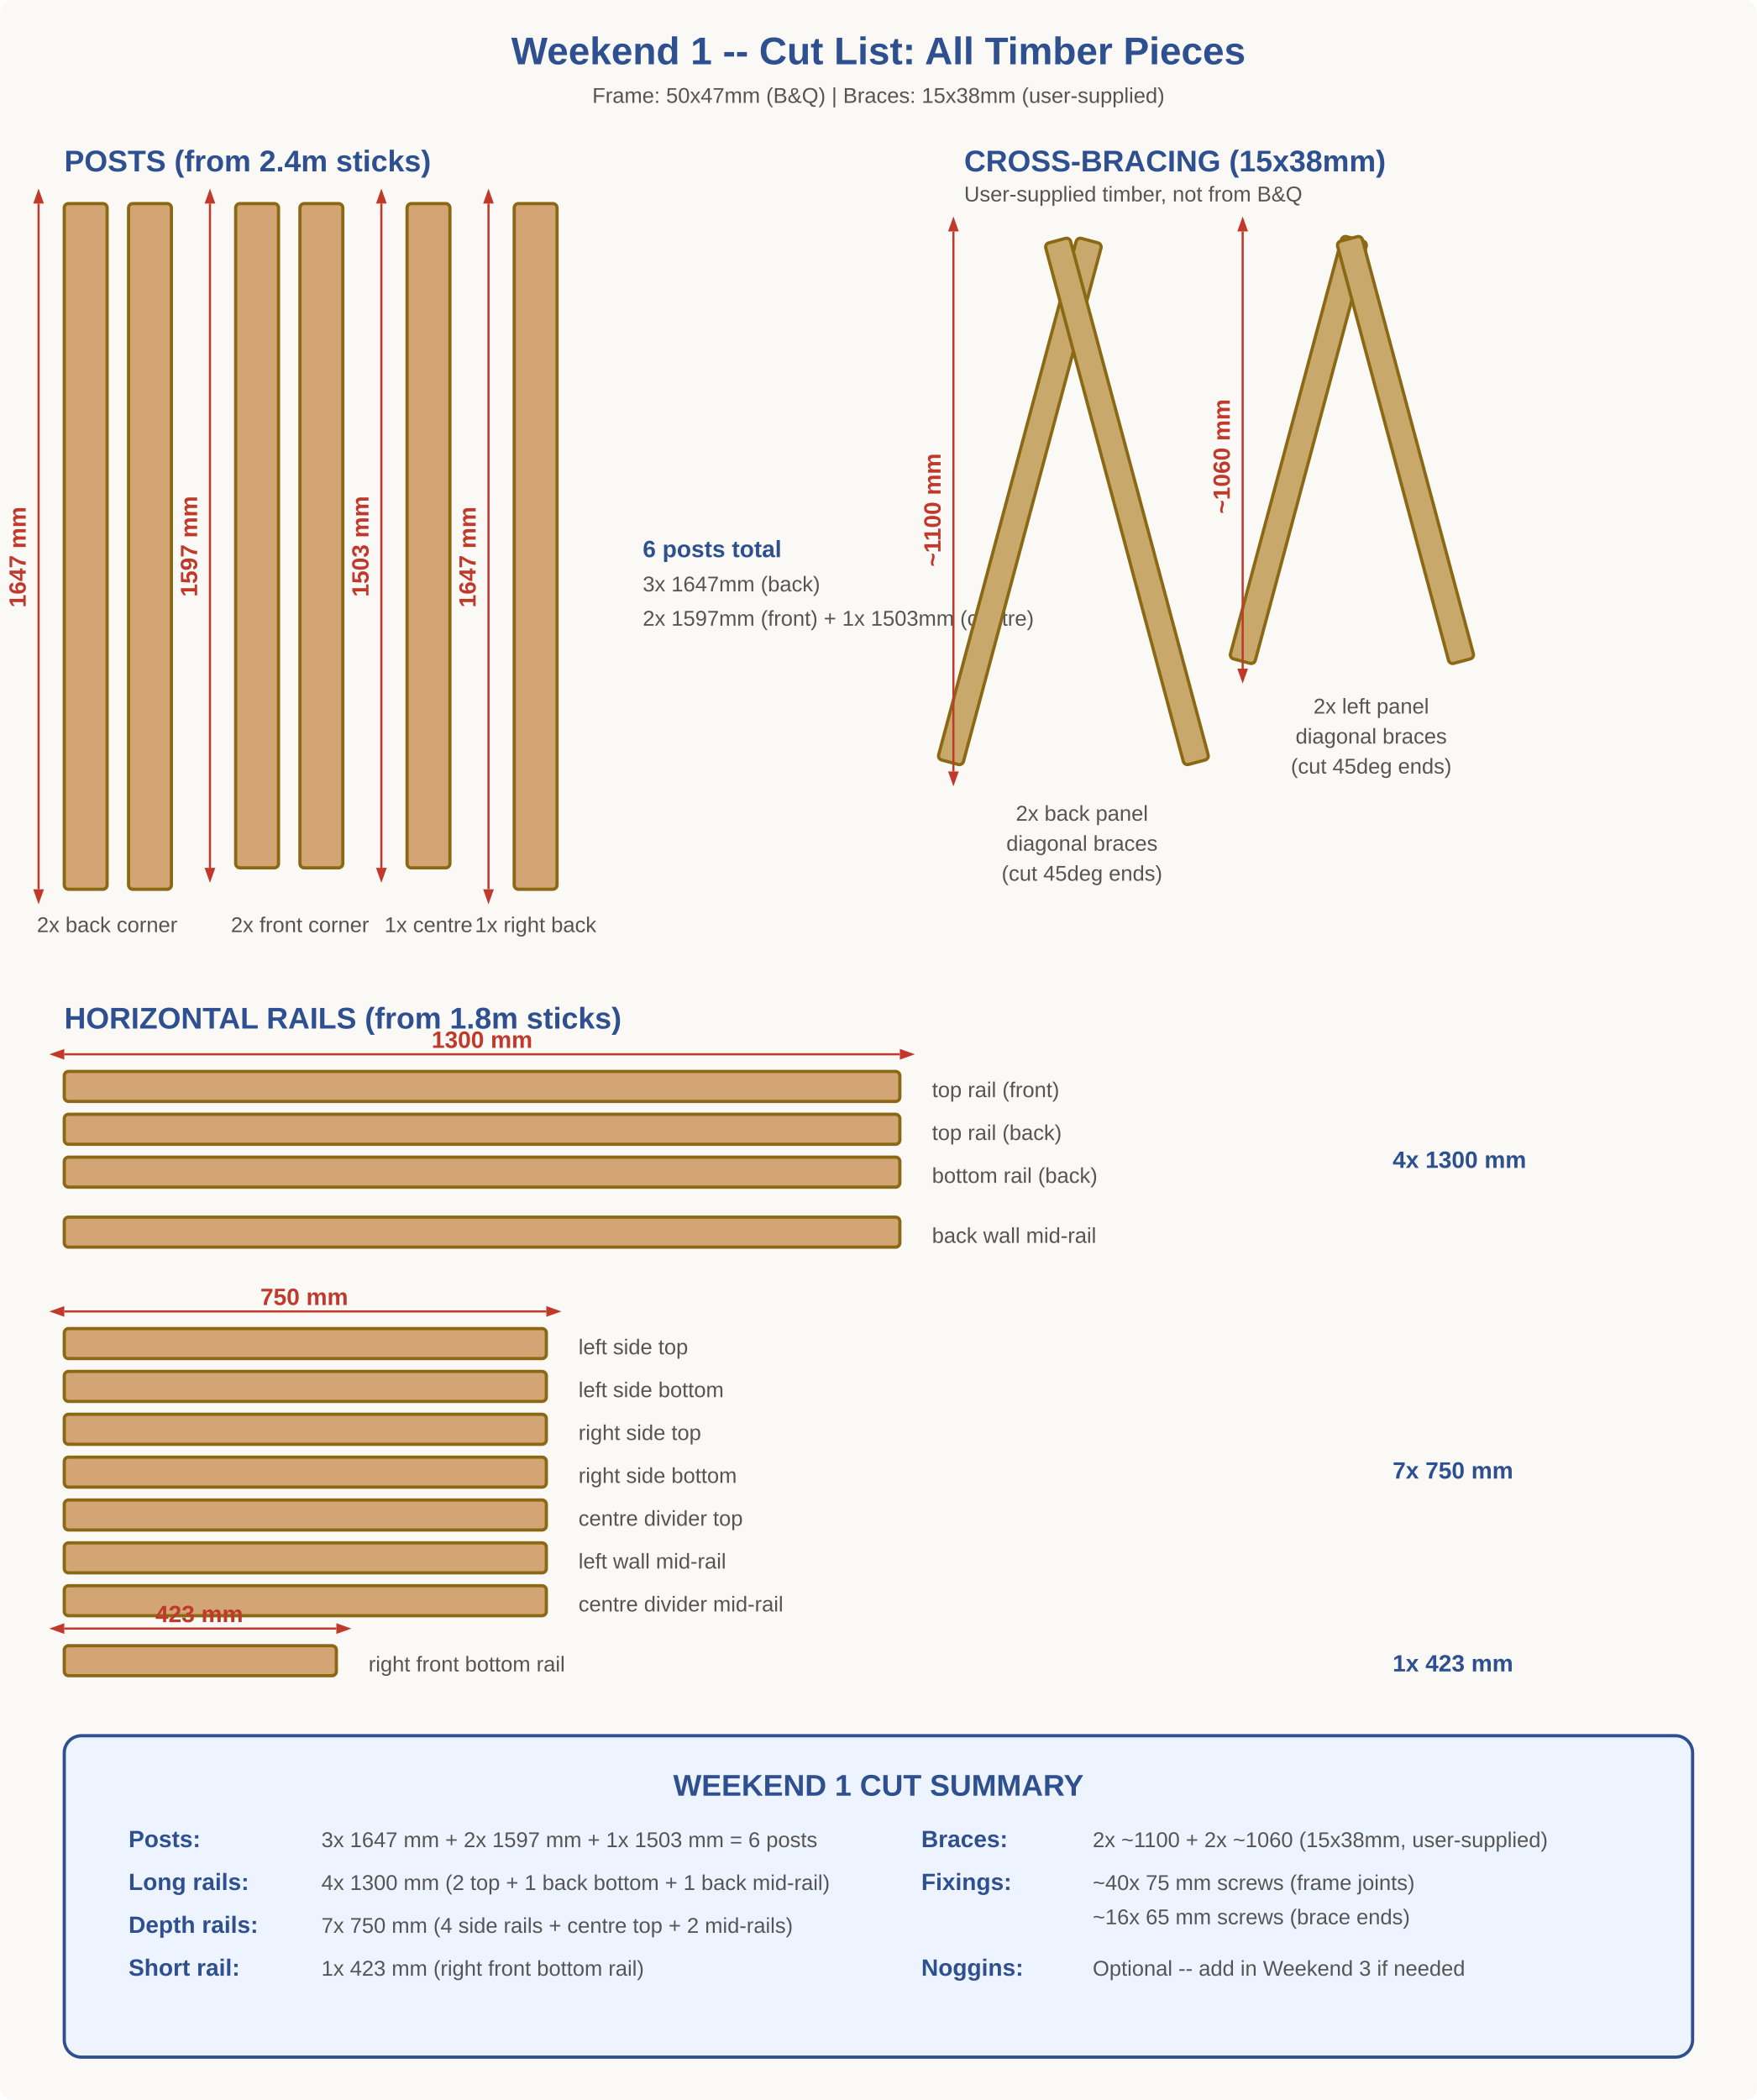
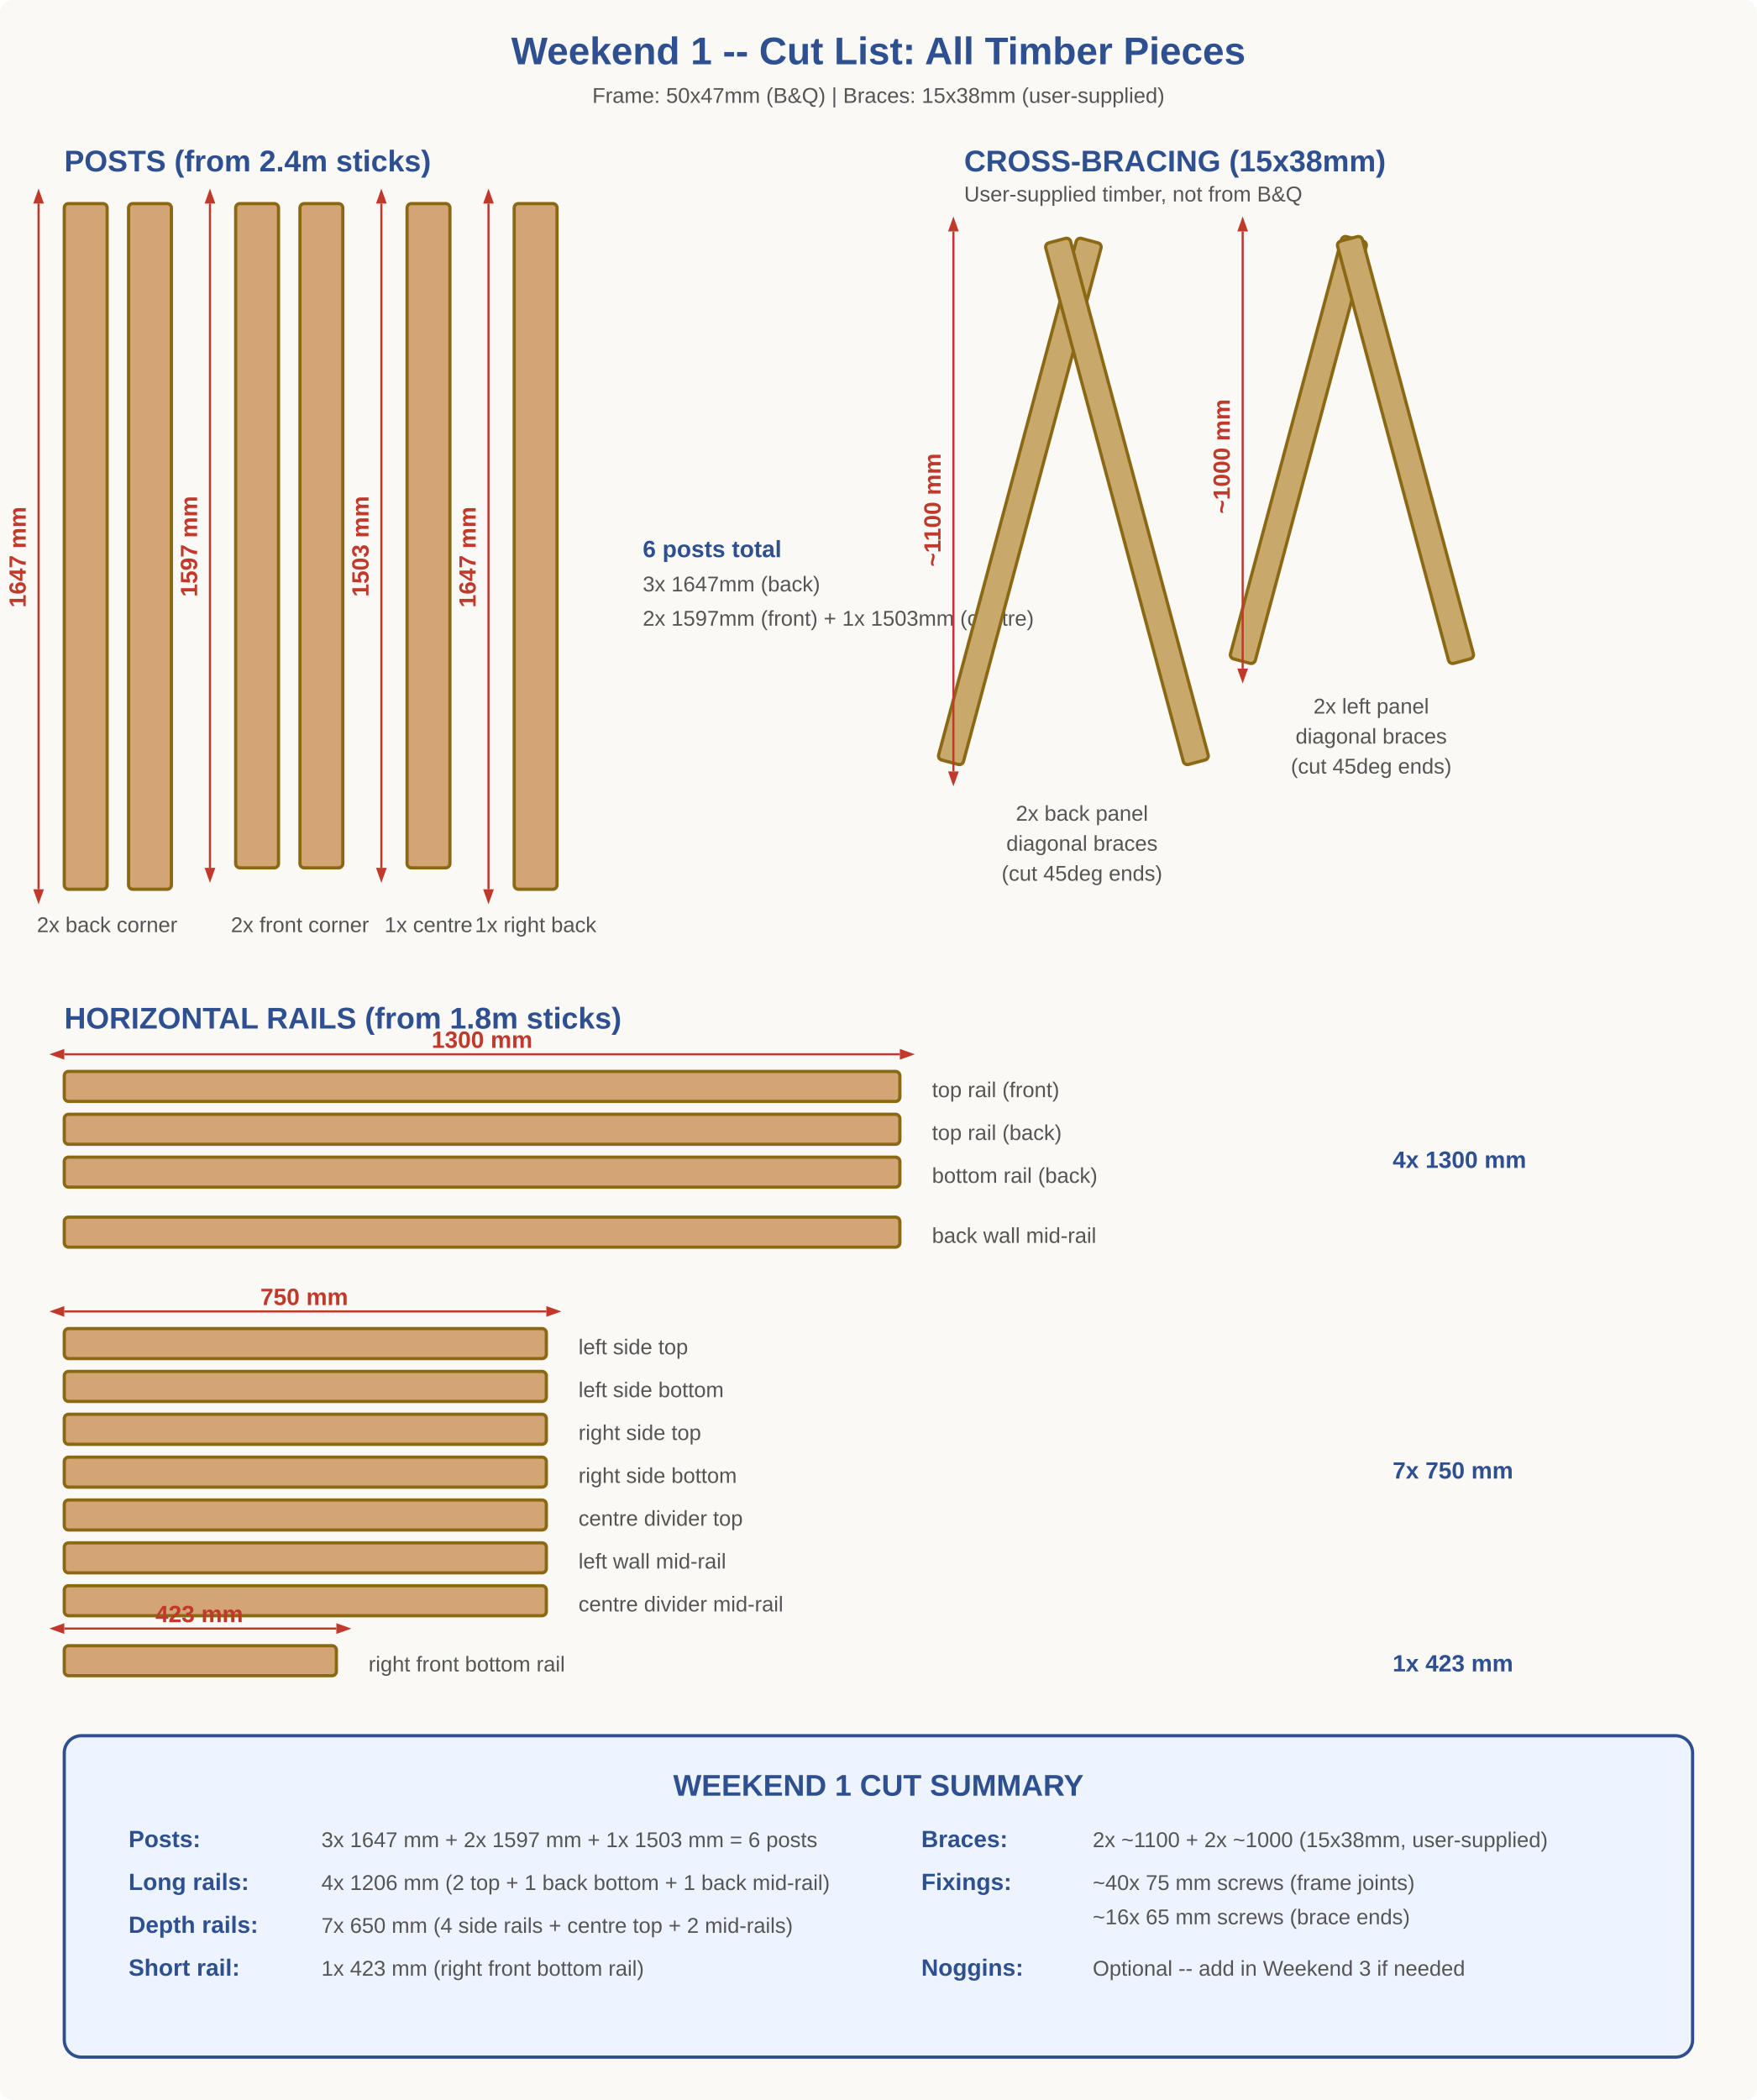
<svg xmlns="http://www.w3.org/2000/svg" viewBox="0 0 820 980" width="820" height="980" style="max-width:100%;height:auto;">
  <defs>
    <marker id="aR" markerWidth="7" markerHeight="5" refX="0" refY="2.5" orient="auto">
      <path d="M0,0 L7,2.5 L0,5 Z" fill="#c0392b" />
    </marker>
    <marker id="aL" markerWidth="7" markerHeight="5" refX="7" refY="2.5" orient="auto">
      <path d="M7,0 L0,2.5 L7,5 Z" fill="#c0392b" />
    </marker>
  </defs>
  <style>
    .timber { fill: #d4a574; stroke: #8b6914; stroke-width: 1.5; }
    .dim-line { stroke: #c0392b; stroke-width: 1; }
    .dim-text { font-family: 'Segoe UI', Arial, sans-serif; font-size: 11px; fill: #c0392b; font-weight: 600; }
    .label { font-family: 'Segoe UI', Arial, sans-serif; font-size: 10px; fill: #555; }
    .heading { font-family: 'Segoe UI', Arial, sans-serif; font-size: 14px; fill: #2e5090; font-weight: 700; }
    .sub { font-family: 'Segoe UI', Arial, sans-serif; font-size: 11px; fill: #2e5090; font-weight: 600; }
  </style>
  <rect width="820" height="980" fill="#faf9f6" rx="6" />
  <text x="410" y="30" text-anchor="middle" style="font-family:'Segoe UI',Arial,sans-serif;font-size:18px;font-weight:700;fill:#2e5090;">Weekend 1 -- Cut List: All Timber Pieces</text>
  <text x="410" y="48" text-anchor="middle" class="label">Frame: 50x47mm (B&amp;Q) | Braces: 15x38mm (user-supplied)</text>
  <text x="30" y="80" class="heading">POSTS (from 2.4m sticks)</text>
  <rect x="30" y="95" width="20" height="320" class="timber" rx="2" />
  <rect x="60" y="95" width="20" height="320" class="timber" rx="2" />
  <line x1="18" y1="95" x2="18" y2="415" class="dim-line" marker-start="url(#aL)" marker-end="url(#aR)" />
  <text x="12" y="260" text-anchor="middle" class="dim-text" transform="rotate(-90,12,260)">1647 mm</text>
  <text x="50" y="435" text-anchor="middle" class="label">2x back corner</text>
  <rect x="110" y="95" width="20" height="310" class="timber" rx="2" />
  <rect x="140" y="95" width="20" height="310" class="timber" rx="2" />
  <line x1="98" y1="95" x2="98" y2="405" class="dim-line" marker-start="url(#aL)" marker-end="url(#aR)" />
  <text x="92" y="255" text-anchor="middle" class="dim-text" transform="rotate(-90,92,255)">1597 mm</text>
  <text x="140" y="435" text-anchor="middle" class="label">2x front corner</text>
  <rect x="190" y="95" width="20" height="310" class="timber" rx="2" />
  <line x1="178" y1="95" x2="178" y2="405" class="dim-line" marker-start="url(#aL)" marker-end="url(#aR)" />
  <text x="172" y="255" text-anchor="middle" class="dim-text" transform="rotate(-90,172,255)">1503 mm</text>
  <text x="200" y="435" text-anchor="middle" class="label">1x centre</text>
  <rect x="240" y="95" width="20" height="320" class="timber" rx="2" />
  <line x1="228" y1="95" x2="228" y2="415" class="dim-line" marker-start="url(#aL)" marker-end="url(#aR)" />
  <text x="222" y="260" text-anchor="middle" class="dim-text" transform="rotate(-90,222,260)">1647 mm</text>
  <text x="250" y="435" text-anchor="middle" class="label">1x right back</text>
  <text x="300" y="260" class="sub">6 posts total</text>
  <text x="300" y="276" class="label">3x 1647mm (back)</text>
  <text x="300" y="292" class="label">2x 1597mm (front) + 1x 1503mm (centre)</text>
  <text x="30" y="480" class="heading">HORIZONTAL RAILS (from 1.8m sticks)</text>
  <rect x="30" y="500" width="390" height="14" class="timber" rx="2" />
  <rect x="30" y="520" width="390" height="14" class="timber" rx="2" />
  <rect x="30" y="540" width="390" height="14" class="timber" rx="2" />
  <line x1="30" y1="492" x2="420" y2="492" class="dim-line" marker-start="url(#aL)" marker-end="url(#aR)" />
  <text x="225" y="489" text-anchor="middle" class="dim-text">1300 mm</text>
  <text x="435" y="512" class="label">top rail (front)</text>
  <text x="435" y="532" class="label">top rail (back)</text>
  <text x="435" y="552" class="label">bottom rail (back)</text>
  <rect x="30" y="568" width="390" height="14" class="timber" rx="2" />
  <text x="435" y="580" class="label">back wall mid-rail</text>
  <text x="650" y="545" class="sub">4x 1300 mm</text>
  <rect x="30" y="620" width="225" height="14" class="timber" rx="2" />
  <rect x="30" y="640" width="225" height="14" class="timber" rx="2" />
  <rect x="30" y="660" width="225" height="14" class="timber" rx="2" />
  <rect x="30" y="680" width="225" height="14" class="timber" rx="2" />
  <rect x="30" y="700" width="225" height="14" class="timber" rx="2" />
  <rect x="30" y="720" width="225" height="14" class="timber" rx="2" />
  <rect x="30" y="740" width="225" height="14" class="timber" rx="2" />
  <line x1="30" y1="612" x2="255" y2="612" class="dim-line" marker-start="url(#aL)" marker-end="url(#aR)" />
  <text x="142" y="609" text-anchor="middle" class="dim-text">750 mm</text>
  <text x="270" y="632" class="label">left side top</text>
  <text x="270" y="652" class="label">left side bottom</text>
  <text x="270" y="672" class="label">right side top</text>
  <text x="270" y="692" class="label">right side bottom</text>
  <text x="270" y="712" class="label">centre divider top</text>
  <text x="270" y="732" class="label">left wall mid-rail</text>
  <text x="270" y="752" class="label">centre divider mid-rail</text>
  <text x="650" y="690" class="sub">7x 750 mm</text>
  <rect x="30" y="768" width="127" height="14" class="timber" rx="2" />
  <line x1="30" y1="760" x2="157" y2="760" class="dim-line" marker-start="url(#aL)" marker-end="url(#aR)" />
  <text x="93" y="757" text-anchor="middle" class="dim-text">423 mm</text>
  <text x="172" y="780" class="label">right front bottom rail</text>
  <text x="650" y="780" class="sub">1x 423 mm</text>
  <text x="450" y="80" class="heading">CROSS-BRACING (15x38mm)</text>
  <text x="450" y="94" class="label">User-supplied timber, not from B&amp;Q</text>
  <rect x="470" y="108" width="12" height="252" rx="2" fill="#c9a86c" stroke="#8b6914" stroke-width="1.5" transform="rotate(15,476,234)" />
  <rect x="520" y="108" width="12" height="252" rx="2" fill="#c9a86c" stroke="#8b6914" stroke-width="1.5" transform="rotate(-15,526,234)" />
  <line x1="445" y1="108" x2="445" y2="360" class="dim-line" marker-start="url(#aL)" marker-end="url(#aR)" />
  <text x="439" y="238" text-anchor="middle" class="dim-text" transform="rotate(-90,439,238)">~1100 mm</text>
  <text x="505" y="383" text-anchor="middle" class="label">2x back panel</text>
  <text x="505" y="397" text-anchor="middle" class="label">diagonal braces</text>
  <text x="505" y="411" text-anchor="middle" class="label">(cut 45deg ends)</text>
  <rect x="600" y="108" width="12" height="204" rx="2" fill="#c9a86c" stroke="#8b6914" stroke-width="1.5" transform="rotate(15,606,210)" />
  <rect x="650" y="108" width="12" height="204" rx="2" fill="#c9a86c" stroke="#8b6914" stroke-width="1.5" transform="rotate(-15,656,210)" />
  <line x1="580" y1="108" x2="580" y2="312" class="dim-line" marker-start="url(#aL)" marker-end="url(#aR)" />
-   <text x="574" y="213" text-anchor="middle" class="dim-text" transform="rotate(-90,574,213)">~1060 mm</text>
+   <text x="574" y="213" text-anchor="middle" class="dim-text" transform="rotate(-90,574,213)">~1000 mm</text>
  <text x="640" y="333" text-anchor="middle" class="label">2x left panel</text>
  <text x="640" y="347" text-anchor="middle" class="label">diagonal braces</text>
  <text x="640" y="361" text-anchor="middle" class="label">(cut 45deg ends)</text>
  <rect x="30" y="810" width="760" height="150" rx="8" fill="#eef4ff" stroke="#2e5090" stroke-width="1.5" />
  <text x="410" y="838" text-anchor="middle" style="font-family:'Segoe UI',Arial,sans-serif;font-size:14px;font-weight:700;fill:#2e5090;">WEEKEND 1 CUT SUMMARY</text>
  <text x="60" y="862" class="sub">Posts:</text>
  <text x="150" y="862" class="label">3x 1647 mm + 2x 1597 mm + 1x 1503 mm = 6 posts</text>
  <text x="60" y="882" class="sub">Long rails:</text>
-   <text x="150" y="882" class="label">4x 1300 mm (2 top + 1 back bottom + 1 back mid-rail)</text>
+   <text x="150" y="882" class="label">4x 1206 mm (2 top + 1 back bottom + 1 back mid-rail)</text>
  <text x="60" y="902" class="sub">Depth rails:</text>
-   <text x="150" y="902" class="label">7x 750 mm (4 side rails + centre top + 2 mid-rails)</text>
+   <text x="150" y="902" class="label">7x 650 mm (4 side rails + centre top + 2 mid-rails)</text>
  <text x="60" y="922" class="sub">Short rail:</text>
  <text x="150" y="922" class="label">1x 423 mm (right front bottom rail)</text>
  <text x="430" y="862" class="sub">Braces:</text>
-   <text x="510" y="862" class="label">2x ~1100 + 2x ~1060 (15x38mm, user-supplied)</text>
+   <text x="510" y="862" class="label">2x ~1100 + 2x ~1000 (15x38mm, user-supplied)</text>
  <text x="430" y="882" class="sub">Fixings:</text>
  <text x="510" y="882" class="label">~40x 75 mm screws (frame joints)</text>
  <text x="510" y="898" class="label">~16x 65 mm screws (brace ends)</text>
  <text x="430" y="922" class="sub">Noggins:</text>
  <text x="510" y="922" class="label">Optional -- add in Weekend 3 if needed</text>
</svg>
